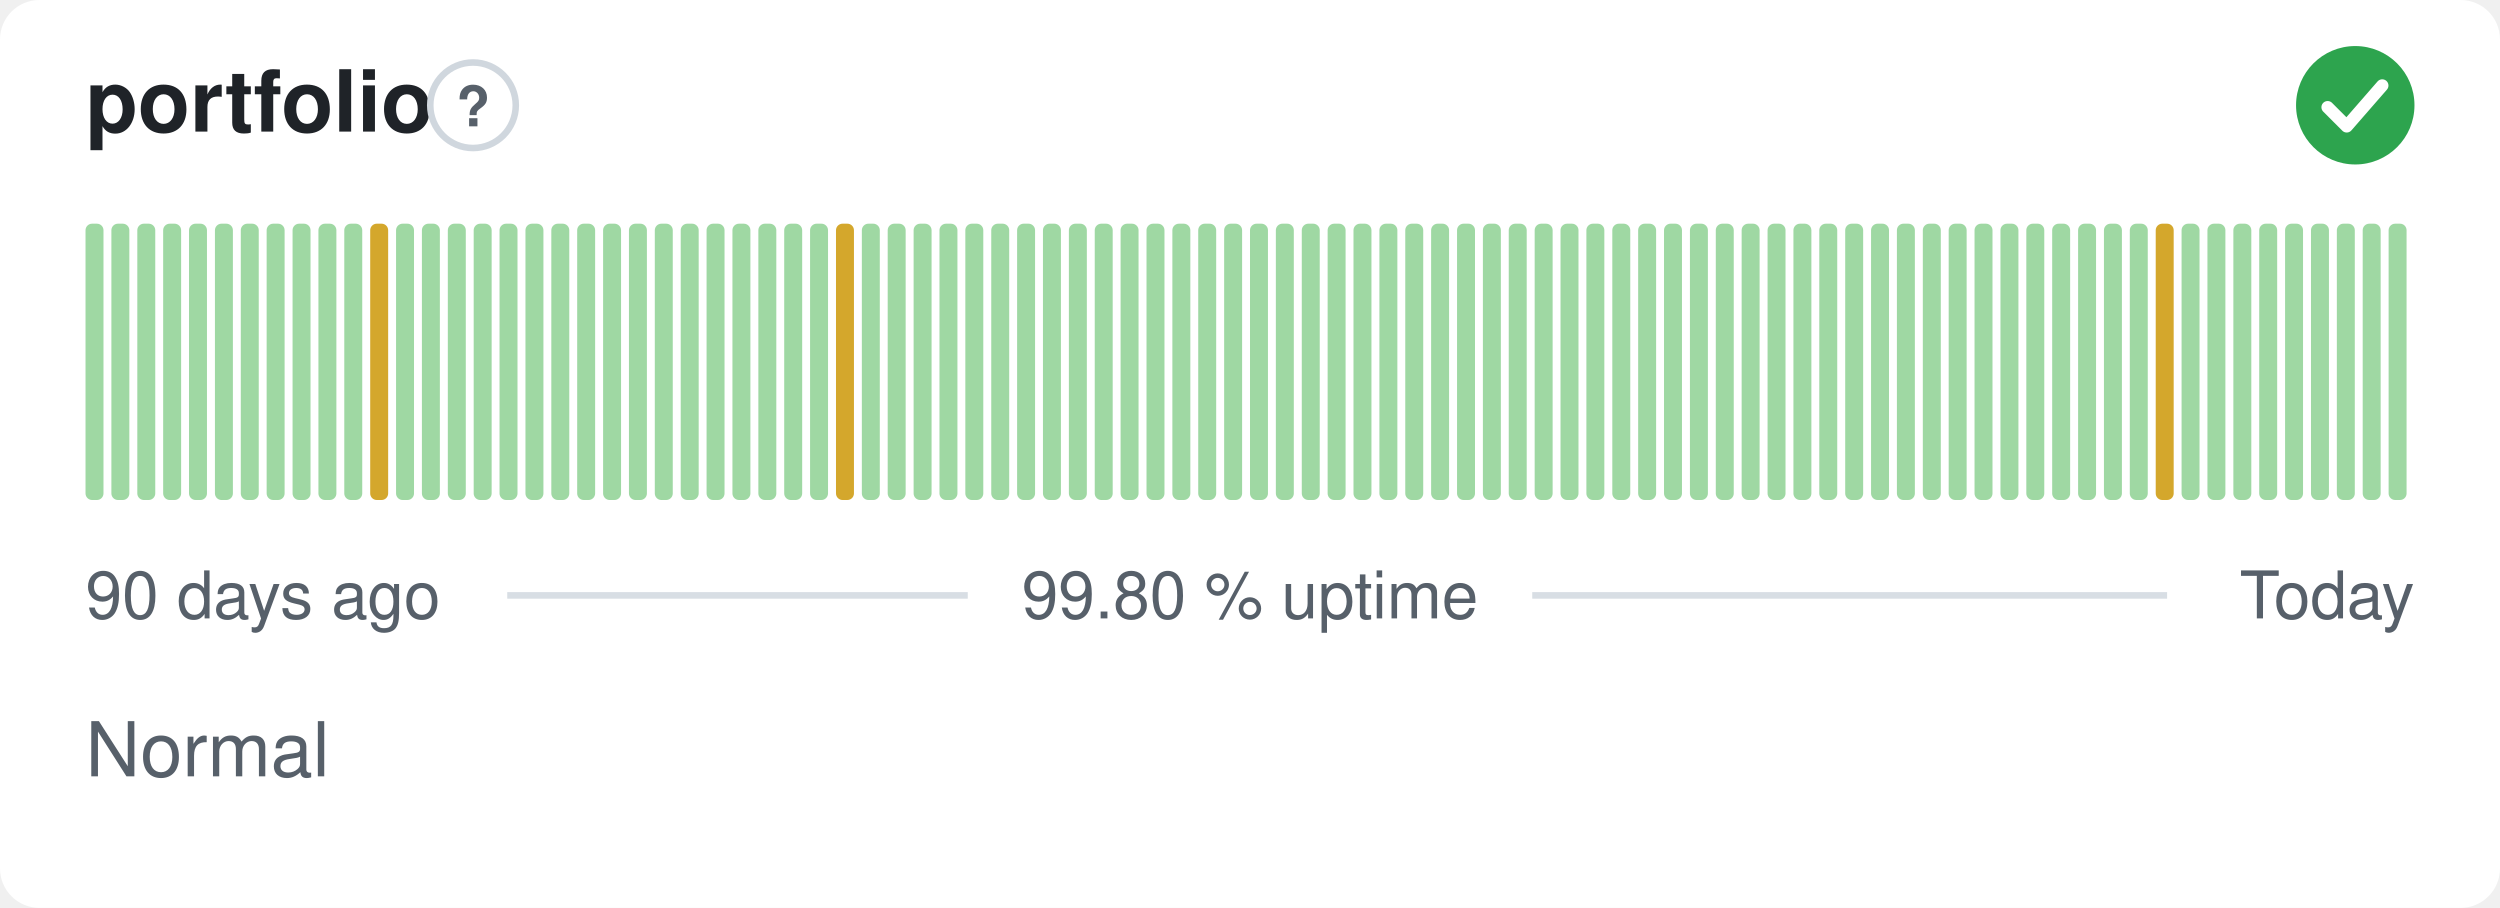
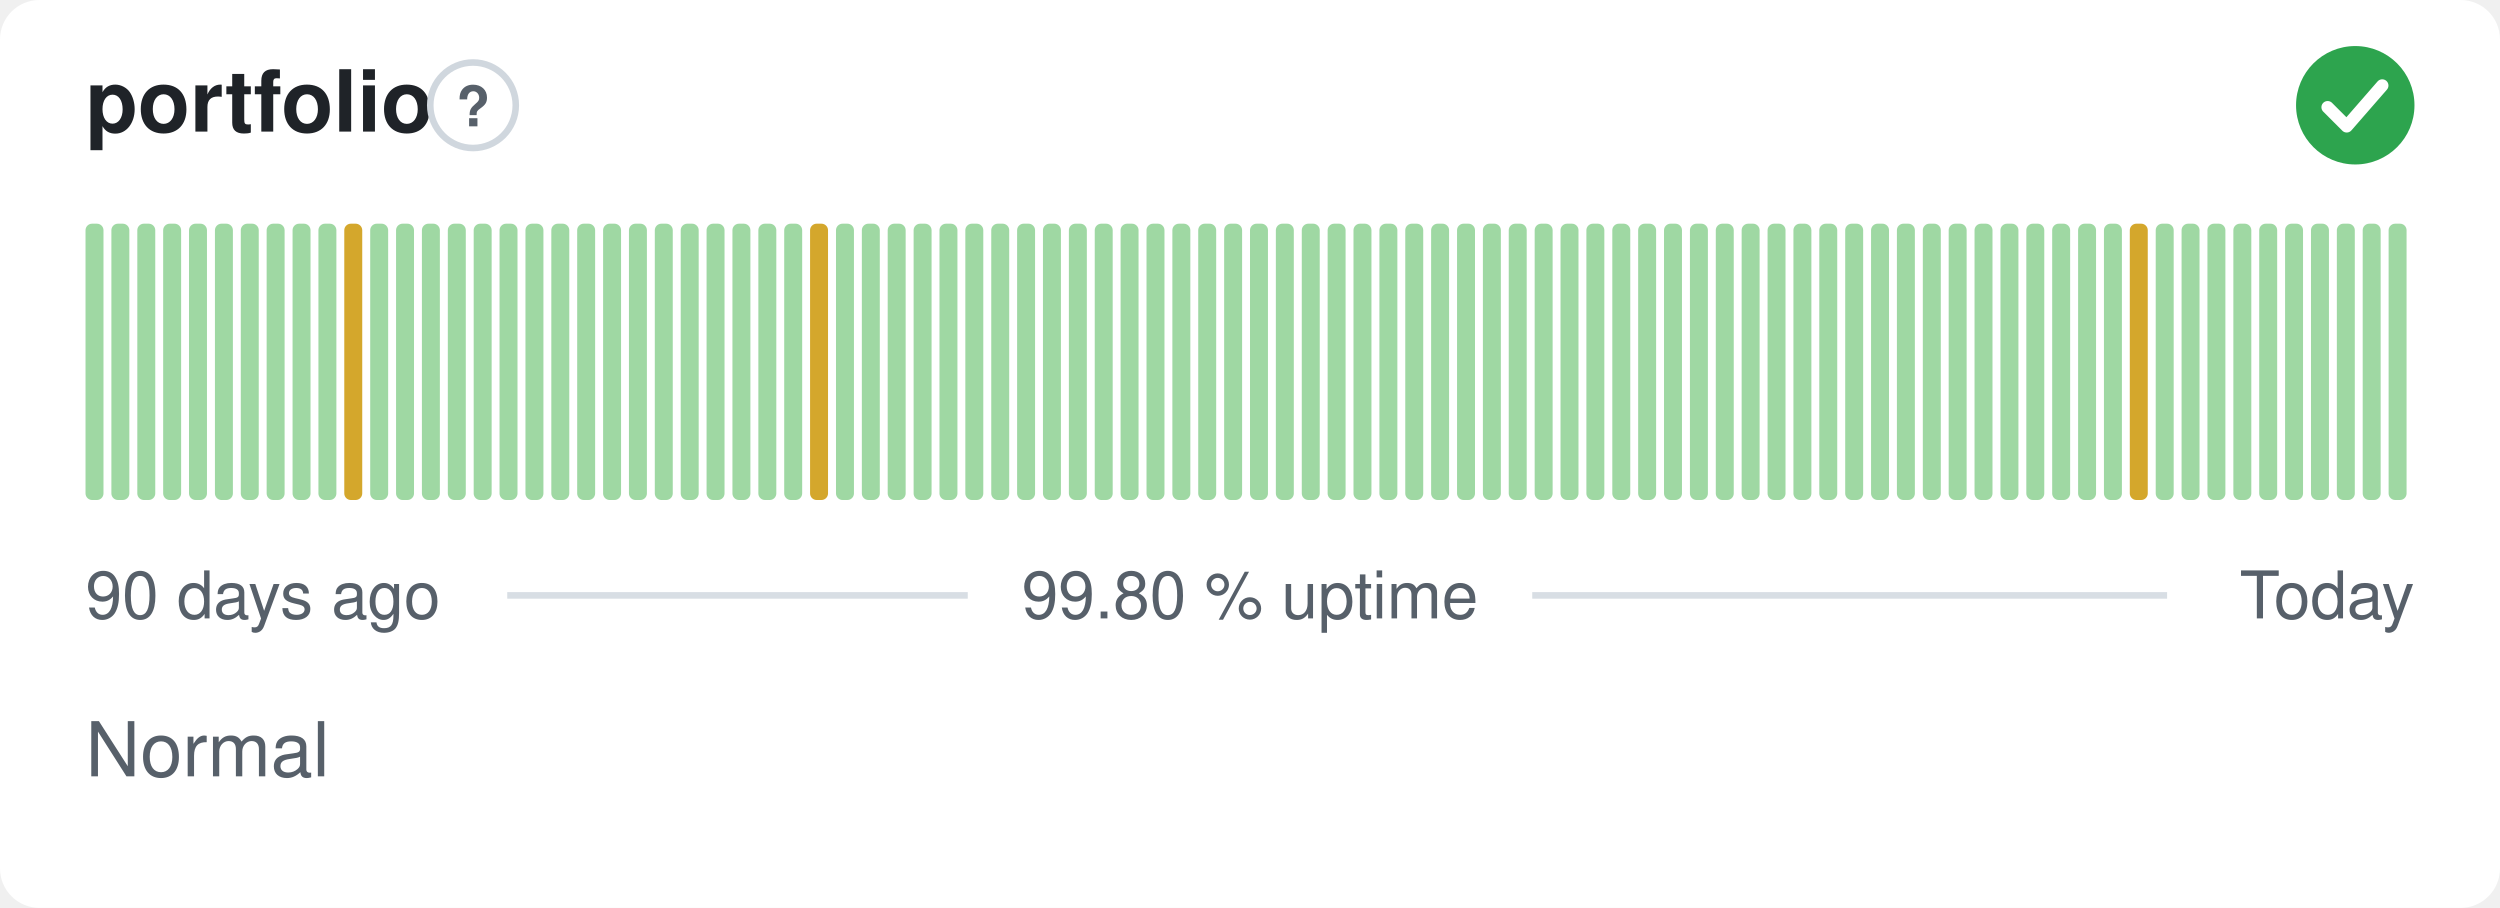
<svg xmlns="http://www.w3.org/2000/svg" width="380" height="138" viewBox="0 0 380 138" role="img" aria-label="portfolio: Normal, 99.80 % uptime over the last 90 days" font-family="-apple-system,BlinkMacSystemFont,'Segoe UI',Helvetica,Arial,sans-serif">
  <style>
    @media (prefers-color-scheme: dark) {
      .bg { fill: #0d1117 }
      .title { fill: #e6edf3 }
      .muted { fill: #8b949e }
      .hint { stroke: #30363d }
      .rule { stroke: #30363d }
      .nodata { fill: #21262d }
    }
  </style>
  <rect class="bg" width="380" height="138" rx="6" fill="#ffffff" />
  <text class="title" x="13" y="20" font-size="13" font-weight="600" fill="#1f2328">portfolio</text>
  <circle class="hint" cx="71.9" cy="16" r="6.5" fill="none" stroke="#d0d7de" stroke-width="1" />
  <text class="muted" x="71.9" y="19.2" text-anchor="middle" font-size="8.5" font-weight="700" fill="#57606a">?</text>
  <circle cx="358" cy="16" r="9" fill="#2da44e" />
  <path d="M353.80 16.30l2.90 2.90 5.40 -6.20" fill="none" stroke="#fff" stroke-width="1.89" stroke-linecap="round" stroke-linejoin="round" />
  <rect x="13.00" y="34.00" width="2.73" height="42.00" rx="1" fill="#9fd8a3" />
  <rect x="16.93" y="34.00" width="2.73" height="42.00" rx="1" fill="#9fd8a3" />
  <rect x="20.87" y="34.00" width="2.73" height="42.00" rx="1" fill="#9fd8a3" />
  <rect x="24.80" y="34.00" width="2.73" height="42.00" rx="1" fill="#9fd8a3" />
  <rect x="28.73" y="34.00" width="2.73" height="42.00" rx="1" fill="#9fd8a3" />
  <rect x="32.67" y="34.00" width="2.73" height="42.00" rx="1" fill="#9fd8a3" />
  <rect x="36.60" y="34.00" width="2.73" height="42.00" rx="1" fill="#9fd8a3" />
  <rect x="40.53" y="34.00" width="2.73" height="42.00" rx="1" fill="#9fd8a3" />
  <rect x="44.47" y="34.00" width="2.73" height="42.00" rx="1" fill="#9fd8a3" />
  <rect x="48.40" y="34.00" width="2.73" height="42.00" rx="1" fill="#9fd8a3" />
-   <rect x="52.33" y="34.00" width="2.73" height="42.00" rx="1" fill="#9fd8a3" />
-   <rect x="56.27" y="34.00" width="2.73" height="42.00" rx="1" fill="#d4a72c" />
+   <rect x="52.33" y="34.00" width="2.73" height="42.00" rx="1" fill="#d4a72c" />
+   <rect x="56.27" y="34.00" width="2.73" height="42.00" rx="1" fill="#9fd8a3" />
  <rect x="60.20" y="34.00" width="2.73" height="42.00" rx="1" fill="#9fd8a3" />
  <rect x="64.13" y="34.00" width="2.73" height="42.00" rx="1" fill="#9fd8a3" />
  <rect x="68.07" y="34.00" width="2.73" height="42.00" rx="1" fill="#9fd8a3" />
  <rect x="72.00" y="34.00" width="2.73" height="42.00" rx="1" fill="#9fd8a3" />
  <rect x="75.93" y="34.00" width="2.73" height="42.00" rx="1" fill="#9fd8a3" />
  <rect x="79.87" y="34.00" width="2.73" height="42.00" rx="1" fill="#9fd8a3" />
  <rect x="83.80" y="34.00" width="2.73" height="42.00" rx="1" fill="#9fd8a3" />
  <rect x="87.73" y="34.00" width="2.73" height="42.00" rx="1" fill="#9fd8a3" />
  <rect x="91.67" y="34.00" width="2.73" height="42.00" rx="1" fill="#9fd8a3" />
  <rect x="95.60" y="34.00" width="2.73" height="42.00" rx="1" fill="#9fd8a3" />
  <rect x="99.53" y="34.00" width="2.73" height="42.00" rx="1" fill="#9fd8a3" />
  <rect x="103.47" y="34.00" width="2.73" height="42.00" rx="1" fill="#9fd8a3" />
  <rect x="107.40" y="34.00" width="2.73" height="42.00" rx="1" fill="#9fd8a3" />
  <rect x="111.33" y="34.00" width="2.73" height="42.00" rx="1" fill="#9fd8a3" />
  <rect x="115.27" y="34.00" width="2.73" height="42.00" rx="1" fill="#9fd8a3" />
  <rect x="119.20" y="34.00" width="2.73" height="42.00" rx="1" fill="#9fd8a3" />
-   <rect x="123.13" y="34.00" width="2.73" height="42.00" rx="1" fill="#9fd8a3" />
-   <rect x="127.07" y="34.00" width="2.73" height="42.00" rx="1" fill="#d4a72c" />
+   <rect x="123.13" y="34.00" width="2.73" height="42.00" rx="1" fill="#d4a72c" />
+   <rect x="127.07" y="34.00" width="2.73" height="42.00" rx="1" fill="#9fd8a3" />
  <rect x="131.00" y="34.00" width="2.73" height="42.00" rx="1" fill="#9fd8a3" />
  <rect x="134.93" y="34.00" width="2.73" height="42.00" rx="1" fill="#9fd8a3" />
  <rect x="138.87" y="34.00" width="2.73" height="42.00" rx="1" fill="#9fd8a3" />
  <rect x="142.80" y="34.00" width="2.73" height="42.00" rx="1" fill="#9fd8a3" />
  <rect x="146.73" y="34.00" width="2.73" height="42.00" rx="1" fill="#9fd8a3" />
  <rect x="150.67" y="34.00" width="2.73" height="42.00" rx="1" fill="#9fd8a3" />
  <rect x="154.60" y="34.00" width="2.73" height="42.00" rx="1" fill="#9fd8a3" />
  <rect x="158.53" y="34.00" width="2.73" height="42.00" rx="1" fill="#9fd8a3" />
  <rect x="162.47" y="34.00" width="2.73" height="42.00" rx="1" fill="#9fd8a3" />
  <rect x="166.40" y="34.00" width="2.73" height="42.00" rx="1" fill="#9fd8a3" />
  <rect x="170.33" y="34.00" width="2.73" height="42.00" rx="1" fill="#9fd8a3" />
  <rect x="174.27" y="34.00" width="2.73" height="42.00" rx="1" fill="#9fd8a3" />
  <rect x="178.20" y="34.00" width="2.73" height="42.00" rx="1" fill="#9fd8a3" />
  <rect x="182.13" y="34.00" width="2.73" height="42.00" rx="1" fill="#9fd8a3" />
  <rect x="186.07" y="34.00" width="2.73" height="42.00" rx="1" fill="#9fd8a3" />
  <rect x="190.00" y="34.00" width="2.73" height="42.00" rx="1" fill="#9fd8a3" />
  <rect x="193.93" y="34.00" width="2.73" height="42.00" rx="1" fill="#9fd8a3" />
  <rect x="197.87" y="34.00" width="2.73" height="42.00" rx="1" fill="#9fd8a3" />
  <rect x="201.80" y="34.00" width="2.73" height="42.00" rx="1" fill="#9fd8a3" />
  <rect x="205.73" y="34.00" width="2.73" height="42.00" rx="1" fill="#9fd8a3" />
  <rect x="209.67" y="34.00" width="2.73" height="42.00" rx="1" fill="#9fd8a3" />
  <rect x="213.60" y="34.00" width="2.73" height="42.00" rx="1" fill="#9fd8a3" />
  <rect x="217.53" y="34.00" width="2.73" height="42.00" rx="1" fill="#9fd8a3" />
  <rect x="221.47" y="34.00" width="2.73" height="42.00" rx="1" fill="#9fd8a3" />
  <rect x="225.40" y="34.00" width="2.73" height="42.00" rx="1" fill="#9fd8a3" />
  <rect x="229.33" y="34.00" width="2.73" height="42.00" rx="1" fill="#9fd8a3" />
  <rect x="233.27" y="34.00" width="2.73" height="42.00" rx="1" fill="#9fd8a3" />
  <rect x="237.20" y="34.00" width="2.73" height="42.00" rx="1" fill="#9fd8a3" />
  <rect x="241.13" y="34.00" width="2.73" height="42.00" rx="1" fill="#9fd8a3" />
  <rect x="245.07" y="34.00" width="2.73" height="42.00" rx="1" fill="#9fd8a3" />
  <rect x="249.00" y="34.00" width="2.73" height="42.00" rx="1" fill="#9fd8a3" />
  <rect x="252.93" y="34.00" width="2.73" height="42.00" rx="1" fill="#9fd8a3" />
  <rect x="256.87" y="34.00" width="2.73" height="42.00" rx="1" fill="#9fd8a3" />
  <rect x="260.80" y="34.00" width="2.73" height="42.00" rx="1" fill="#9fd8a3" />
  <rect x="264.73" y="34.00" width="2.73" height="42.00" rx="1" fill="#9fd8a3" />
  <rect x="268.67" y="34.00" width="2.73" height="42.00" rx="1" fill="#9fd8a3" />
  <rect x="272.60" y="34.00" width="2.73" height="42.00" rx="1" fill="#9fd8a3" />
  <rect x="276.53" y="34.00" width="2.73" height="42.00" rx="1" fill="#9fd8a3" />
  <rect x="280.47" y="34.00" width="2.73" height="42.00" rx="1" fill="#9fd8a3" />
  <rect x="284.40" y="34.00" width="2.73" height="42.00" rx="1" fill="#9fd8a3" />
  <rect x="288.33" y="34.00" width="2.73" height="42.00" rx="1" fill="#9fd8a3" />
  <rect x="292.27" y="34.00" width="2.73" height="42.00" rx="1" fill="#9fd8a3" />
  <rect x="296.20" y="34.00" width="2.73" height="42.00" rx="1" fill="#9fd8a3" />
  <rect x="300.13" y="34.00" width="2.73" height="42.00" rx="1" fill="#9fd8a3" />
  <rect x="304.07" y="34.00" width="2.73" height="42.00" rx="1" fill="#9fd8a3" />
  <rect x="308.00" y="34.00" width="2.73" height="42.00" rx="1" fill="#9fd8a3" />
  <rect x="311.93" y="34.00" width="2.73" height="42.00" rx="1" fill="#9fd8a3" />
  <rect x="315.87" y="34.00" width="2.73" height="42.00" rx="1" fill="#9fd8a3" />
  <rect x="319.80" y="34.00" width="2.73" height="42.00" rx="1" fill="#9fd8a3" />
-   <rect x="323.73" y="34.00" width="2.73" height="42.00" rx="1" fill="#9fd8a3" />
-   <rect x="327.67" y="34.00" width="2.73" height="42.00" rx="1" fill="#d4a72c" />
+   <rect x="323.73" y="34.00" width="2.73" height="42.00" rx="1" fill="#d4a72c" />
+   <rect x="327.67" y="34.00" width="2.73" height="42.00" rx="1" fill="#9fd8a3" />
  <rect x="331.60" y="34.00" width="2.73" height="42.00" rx="1" fill="#9fd8a3" />
  <rect x="335.53" y="34.00" width="2.73" height="42.00" rx="1" fill="#9fd8a3" />
  <rect x="339.47" y="34.00" width="2.73" height="42.00" rx="1" fill="#9fd8a3" />
  <rect x="343.40" y="34.00" width="2.73" height="42.00" rx="1" fill="#9fd8a3" />
  <rect x="347.33" y="34.00" width="2.73" height="42.00" rx="1" fill="#9fd8a3" />
  <rect x="351.27" y="34.00" width="2.73" height="42.00" rx="1" fill="#9fd8a3" />
  <rect x="355.20" y="34.00" width="2.73" height="42.00" rx="1" fill="#9fd8a3" />
  <rect x="359.13" y="34.00" width="2.73" height="42.00" rx="1" fill="#9fd8a3" />
  <rect x="363.07" y="34.00" width="2.73" height="42.00" rx="1" fill="#9fd8a3" />
  <text class="muted" x="13" y="94" font-size="10" fill="#57606a">90 days ago</text>
  <text class="muted" x="190" y="94" text-anchor="middle" font-size="10" fill="#57606a">99.80 % uptime</text>
  <text class="muted" x="367" y="94" text-anchor="end" font-size="10" fill="#57606a">Today</text>
  <line class="rule" x1="77.1" y1="90.5" x2="147.1" y2="90.5" stroke="#d8dee4" stroke-width="1" />
  <line class="rule" x1="232.9" y1="90.5" x2="329.4" y2="90.5" stroke="#d8dee4" stroke-width="1" />
  <text class="muted" x="13" y="118" font-size="11.5" fill="#57606a">Normal</text>
</svg>
